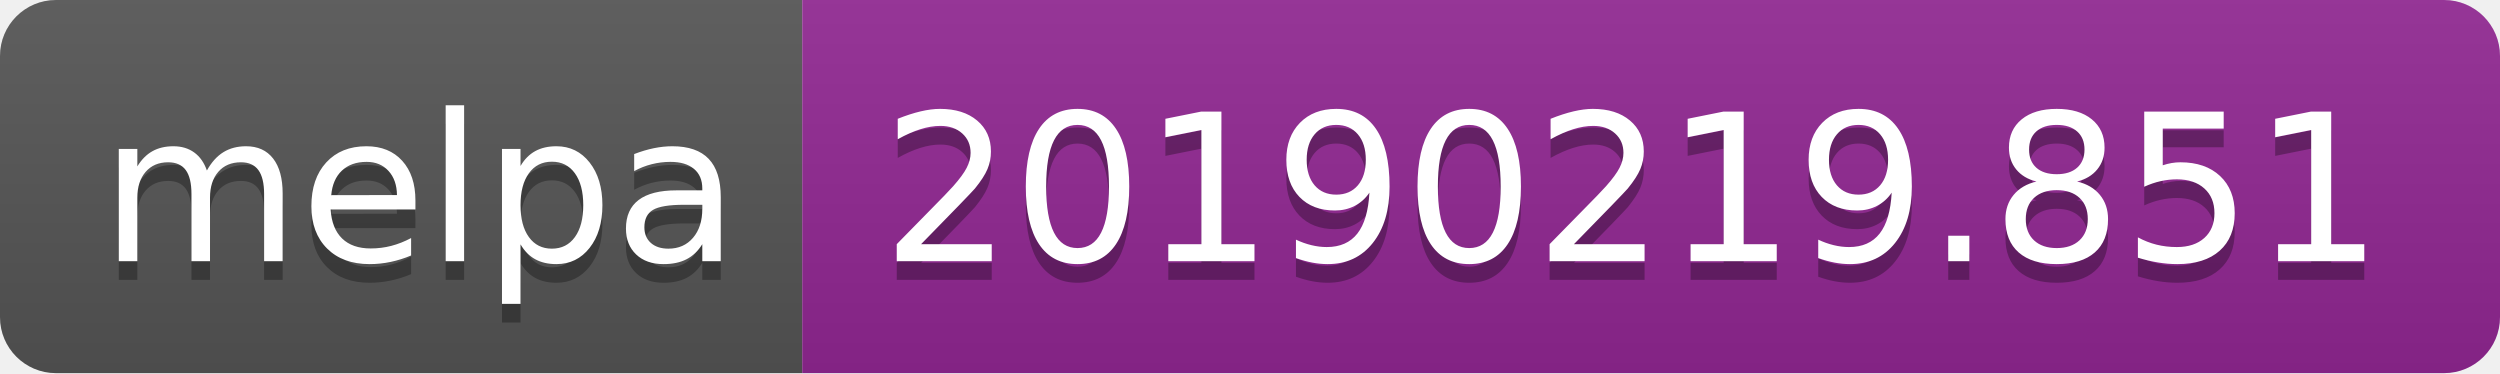
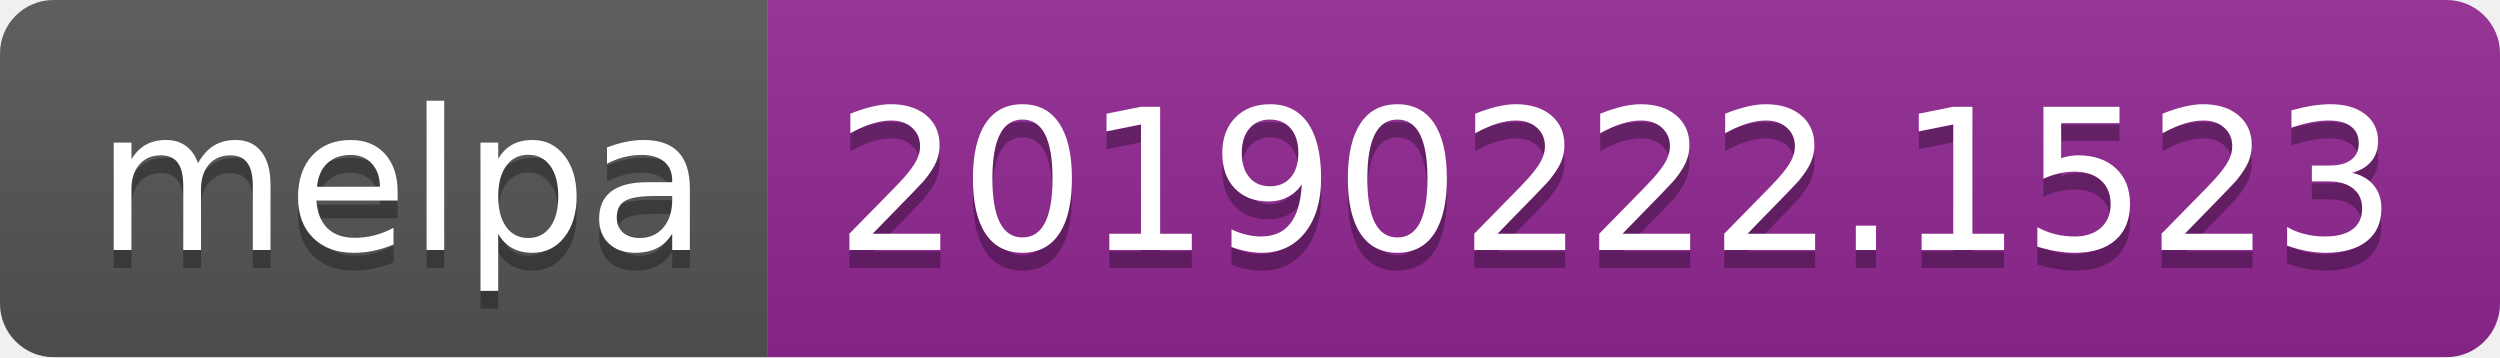
- <svg xmlns="http://www.w3.org/2000/svg" width="134" height="20">
+ <svg xmlns="http://www.w3.org/2000/svg" width="140" height="20">
  <linearGradient id="b" x2="0" y2="100%">
    <stop offset="0" stop-color="#bbb" stop-opacity=".1" />
    <stop offset="1" stop-opacity=".1" />
  </linearGradient>
  <clipPath id="a">
-     <rect width="134" height="20" rx="3" fill="#fff" />
+     <rect width="140" height="20" rx="3" fill="#fff" />
  </clipPath>
  <g clip-path="url(#a)">
    <path fill="#555" d="M0 0h43v20H0z" />
-     <path fill="#922793" d="M43 0h91v20H43z" />
-     <path fill="url(#b)" d="M0 0h134v20H0z" />
+     <path fill="#922793" d="M43 0h97v20H43z" />
+     <path fill="url(#b)" d="M0 0h140v20H0z" />
  </g>
  <g fill="#fff" text-anchor="middle" font-family="DejaVu Sans,Verdana,Geneva,sans-serif" font-size="110">
    <text x="225" y="150" fill="#010101" fill-opacity=".3" transform="scale(.1)" textLength="330">melpa</text>
    <text x="225" y="140" transform="scale(.1)" textLength="330">melpa</text>
-     <text x="875" y="150" fill="#010101" fill-opacity=".3" transform="scale(.1)" textLength="810">20190219.851</text>
-     <text x="875" y="140" transform="scale(.1)" textLength="810">20190219.851</text>
+     <text x="905" y="150" fill="#010101" fill-opacity=".3" transform="scale(.1)" textLength="870">20190222.1523</text>
+     <text x="905" y="140" transform="scale(.1)" textLength="870">20190222.1523</text>
  </g>
</svg>
